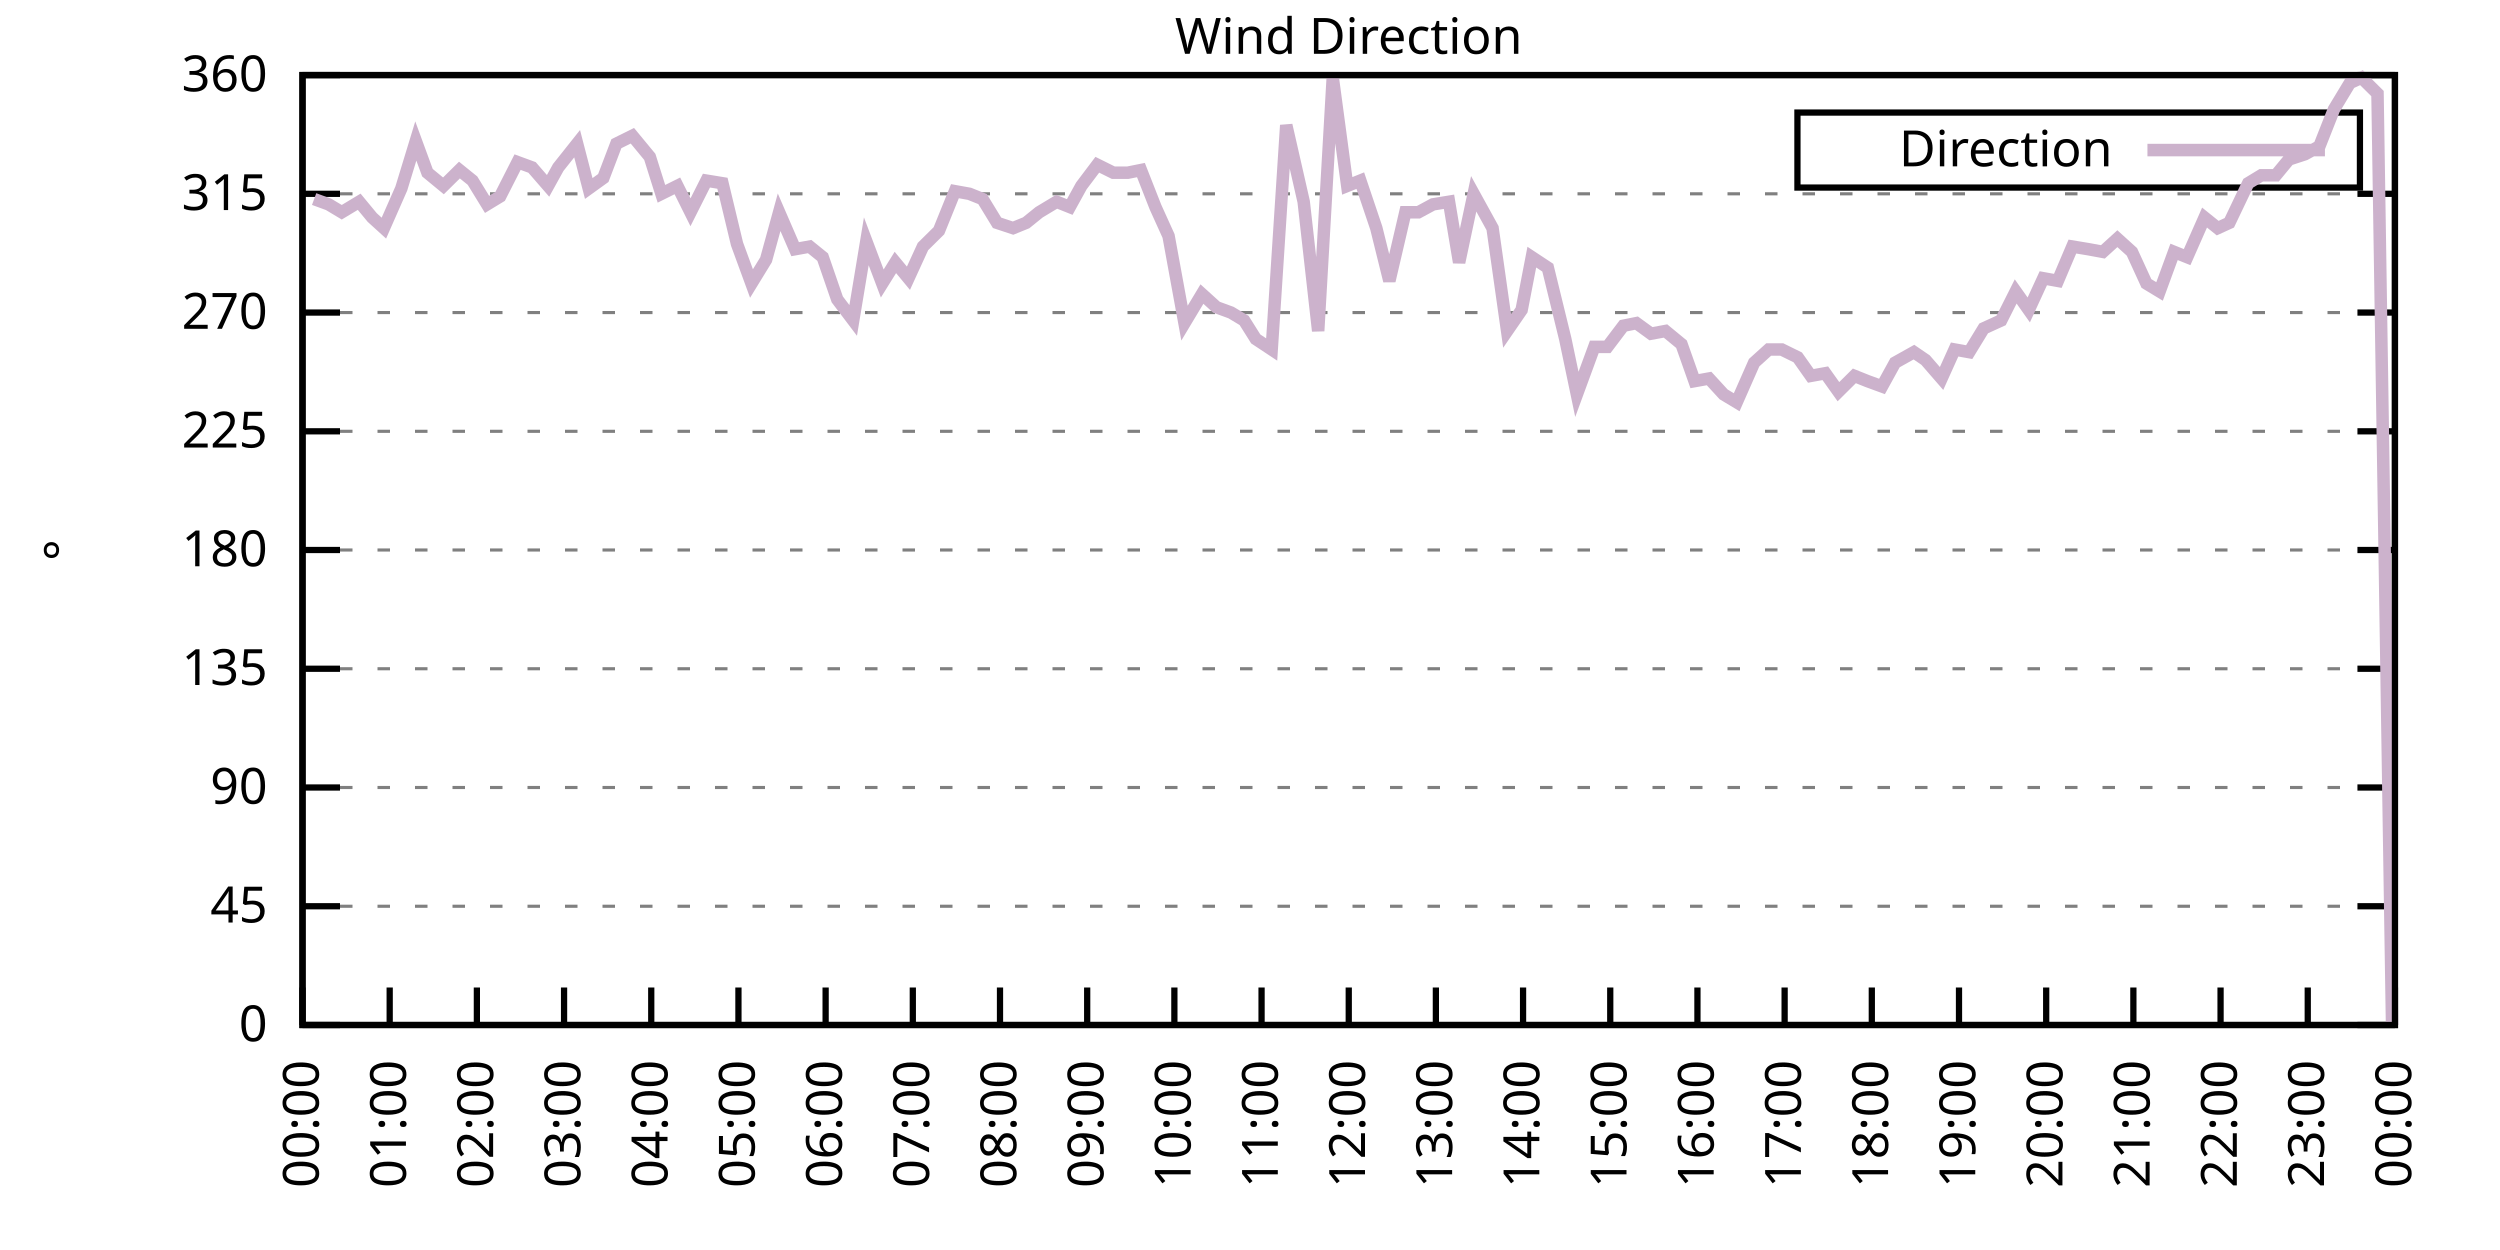
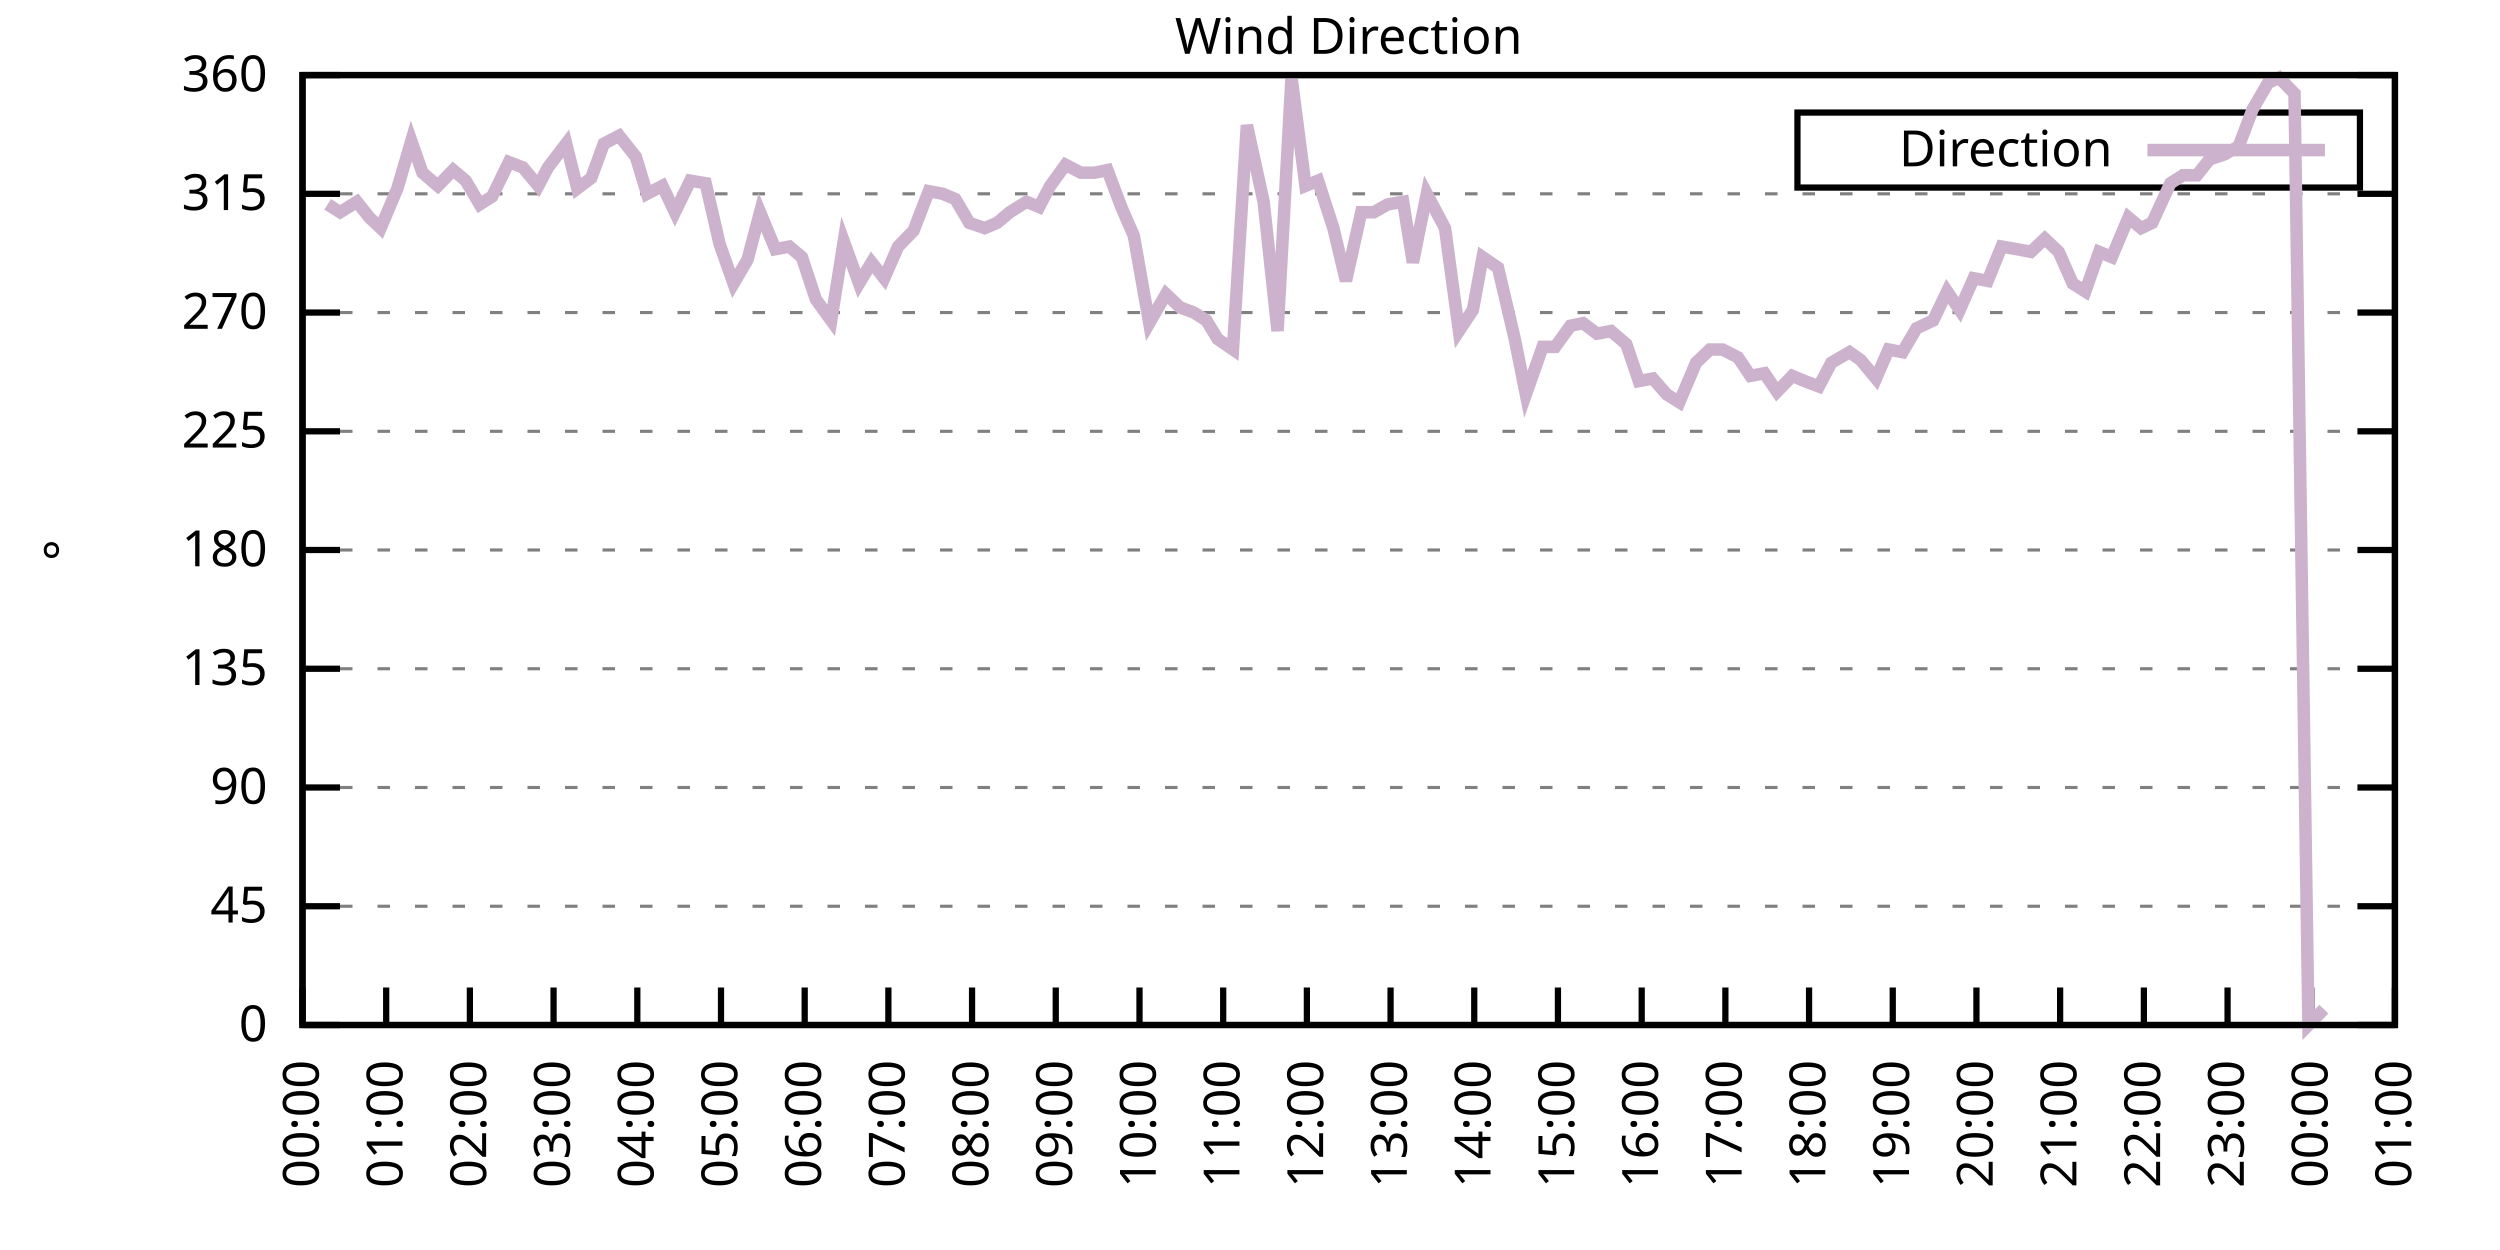
<svg xmlns="http://www.w3.org/2000/svg" xmlns:xlink="http://www.w3.org/1999/xlink" width="400" height="200" viewBox="0 0 400 200">
  <g id="gnuplot_canvas">
    <rect x="0" y="0" width="400" height="200" fill="none" />
    <defs>
      <circle id="gpDot" r="0.5" stroke-width="0.5" stroke="currentColor" />
      <path id="gpPt0" stroke-width="0.333" stroke="currentColor" d="M-1,0 h2 M0,-1 v2" />
      <path id="gpPt1" stroke-width="0.333" stroke="currentColor" d="M-1,-1 L1,1 M1,-1 L-1,1" />
      <path id="gpPt2" stroke-width="0.333" stroke="currentColor" d="M-1,0 L1,0 M0,-1 L0,1 M-1,-1 L1,1 M-1,1 L1,-1" />
      <rect id="gpPt3" stroke-width="0.333" stroke="currentColor" x="-1" y="-1" width="2" height="2" />
      <rect id="gpPt4" stroke-width="0.333" stroke="currentColor" fill="currentColor" x="-1" y="-1" width="2" height="2" />
      <circle id="gpPt5" stroke-width="0.333" stroke="currentColor" cx="0" cy="0" r="1" />
      <use xlink:href="#gpPt5" id="gpPt6" fill="currentColor" stroke="none" />
      <path id="gpPt7" stroke-width="0.333" stroke="currentColor" d="M0,-1.33 L-1.33,0.67 L1.33,0.67 z" />
      <use xlink:href="#gpPt7" id="gpPt8" fill="currentColor" stroke="none" />
      <use xlink:href="#gpPt7" id="gpPt9" stroke="currentColor" transform="rotate(180)" />
      <use xlink:href="#gpPt9" id="gpPt10" fill="currentColor" stroke="none" />
      <use xlink:href="#gpPt3" id="gpPt11" stroke="currentColor" transform="rotate(45)" />
      <use xlink:href="#gpPt11" id="gpPt12" fill="currentColor" stroke="none" />
      <path id="gpPt13" stroke-width="0.333" stroke="currentColor" d="M0,1.330 L1.265,0.411 L0.782,-1.067 L-0.782,-1.076 L-1.265,0.411 z" />
      <use xlink:href="#gpPt13" id="gpPt14" fill="currentColor" stroke="none" />
      <filter id="textbox" filterUnits="objectBoundingBox" x="0" y="0" height="1" width="1">
        <feFlood flood-color="white" flood-opacity="1" result="bgnd" />
        <feComposite in="SourceGraphic" in2="bgnd" operator="atop" />
      </filter>
      <filter id="greybox" filterUnits="objectBoundingBox" x="0" y="0" height="1" width="1">
        <feFlood flood-color="lightgrey" flood-opacity="1" result="grey" />
        <feComposite in="SourceGraphic" in2="grey" operator="atop" />
      </filter>
    </defs>
    <g fill="none" color="white" stroke="currentColor" stroke-width="1.00" stroke-linecap="butt" stroke-linejoin="miter">
</g>
    <g fill="none" color="black" stroke="currentColor" stroke-width="1.00" stroke-linecap="butt" stroke-linejoin="miter">
      <g stroke="none" shape-rendering="crispEdges">
        <polygon fill="rgb(255, 255, 255)" points="48.40,164.00 383.18,164.00 383.18,12.02 48.40,12.02 " />
      </g>
    </g>
    <g fill="none" color="black" stroke="currentColor" stroke-width="1.00" stroke-linecap="butt" stroke-linejoin="miter">
</g>
    <g fill="none" color="black" stroke="black" stroke-width="0.50" stroke-linecap="butt" stroke-linejoin="miter">
</g>
    <g fill="none" color="gray" stroke="currentColor" stroke-width="0.50" stroke-linecap="butt" stroke-linejoin="miter">
      <path stroke="gray" stroke-dasharray="2,4" class="gridline" d="M48.40,164.00 L383.19,164.00  " />
    </g>
    <g fill="none" color="gray" stroke="gray" stroke-width="1.00" stroke-linecap="butt" stroke-linejoin="miter">
</g>
    <g fill="none" color="black" stroke="currentColor" stroke-width="1.00" stroke-linecap="butt" stroke-linejoin="miter">
      <path stroke="black" d="M48.40,164.00 L54.40,164.00 M383.19,164.00 L377.19,164.00  " />
      <g transform="translate(42.80,166.60)" stroke="none" fill="black" font-family="Sans" font-size="8.00" text-anchor="end">
        <text>
          <tspan font-family="Sans"> 0</tspan>
        </text>
      </g>
    </g>
    <g fill="none" color="black" stroke="currentColor" stroke-width="1.00" stroke-linecap="butt" stroke-linejoin="miter">
</g>
    <g fill="none" color="black" stroke="black" stroke-width="0.50" stroke-linecap="butt" stroke-linejoin="miter">
</g>
    <g fill="none" color="gray" stroke="currentColor" stroke-width="0.50" stroke-linecap="butt" stroke-linejoin="miter">
      <path stroke="gray" stroke-dasharray="2,4" class="gridline" d="M48.40,145.00 L383.19,145.00  " />
    </g>
    <g fill="none" color="gray" stroke="gray" stroke-width="1.00" stroke-linecap="butt" stroke-linejoin="miter">
</g>
    <g fill="none" color="black" stroke="currentColor" stroke-width="1.00" stroke-linecap="butt" stroke-linejoin="miter">
      <path stroke="black" d="M48.40,145.00 L54.40,145.00 M383.19,145.00 L377.19,145.00  " />
      <g transform="translate(42.80,147.60)" stroke="none" fill="black" font-family="Sans" font-size="8.00" text-anchor="end">
        <text>
          <tspan font-family="Sans"> 45</tspan>
        </text>
      </g>
    </g>
    <g fill="none" color="black" stroke="currentColor" stroke-width="1.00" stroke-linecap="butt" stroke-linejoin="miter">
</g>
    <g fill="none" color="black" stroke="black" stroke-width="0.50" stroke-linecap="butt" stroke-linejoin="miter">
</g>
    <g fill="none" color="gray" stroke="currentColor" stroke-width="0.50" stroke-linecap="butt" stroke-linejoin="miter">
      <path stroke="gray" stroke-dasharray="2,4" class="gridline" d="M48.40,126.00 L383.19,126.00  " />
    </g>
    <g fill="none" color="gray" stroke="gray" stroke-width="1.00" stroke-linecap="butt" stroke-linejoin="miter">
</g>
    <g fill="none" color="black" stroke="currentColor" stroke-width="1.00" stroke-linecap="butt" stroke-linejoin="miter">
      <path stroke="black" d="M48.40,126.00 L54.40,126.00 M383.19,126.00 L377.19,126.00  " />
      <g transform="translate(42.80,128.60)" stroke="none" fill="black" font-family="Sans" font-size="8.00" text-anchor="end">
        <text>
          <tspan font-family="Sans"> 90</tspan>
        </text>
      </g>
    </g>
    <g fill="none" color="black" stroke="currentColor" stroke-width="1.00" stroke-linecap="butt" stroke-linejoin="miter">
</g>
    <g fill="none" color="black" stroke="black" stroke-width="0.50" stroke-linecap="butt" stroke-linejoin="miter">
</g>
    <g fill="none" color="gray" stroke="currentColor" stroke-width="0.50" stroke-linecap="butt" stroke-linejoin="miter">
      <path stroke="gray" stroke-dasharray="2,4" class="gridline" d="M48.40,107.00 L383.19,107.00  " />
    </g>
    <g fill="none" color="gray" stroke="gray" stroke-width="1.00" stroke-linecap="butt" stroke-linejoin="miter">
</g>
    <g fill="none" color="black" stroke="currentColor" stroke-width="1.00" stroke-linecap="butt" stroke-linejoin="miter">
      <path stroke="black" d="M48.40,107.00 L54.40,107.00 M383.19,107.00 L377.19,107.00  " />
      <g transform="translate(42.80,109.60)" stroke="none" fill="black" font-family="Sans" font-size="8.00" text-anchor="end">
        <text>
          <tspan font-family="Sans"> 135</tspan>
        </text>
      </g>
    </g>
    <g fill="none" color="black" stroke="currentColor" stroke-width="1.00" stroke-linecap="butt" stroke-linejoin="miter">
</g>
    <g fill="none" color="black" stroke="black" stroke-width="0.50" stroke-linecap="butt" stroke-linejoin="miter">
</g>
    <g fill="none" color="gray" stroke="currentColor" stroke-width="0.50" stroke-linecap="butt" stroke-linejoin="miter">
      <path stroke="gray" stroke-dasharray="2,4" class="gridline" d="M48.40,88.00 L383.19,88.00  " />
    </g>
    <g fill="none" color="gray" stroke="gray" stroke-width="1.00" stroke-linecap="butt" stroke-linejoin="miter">
</g>
    <g fill="none" color="black" stroke="currentColor" stroke-width="1.00" stroke-linecap="butt" stroke-linejoin="miter">
      <path stroke="black" d="M48.40,88.00 L54.40,88.00 M383.19,88.00 L377.19,88.00  " />
      <g transform="translate(42.80,90.60)" stroke="none" fill="black" font-family="Sans" font-size="8.00" text-anchor="end">
        <text>
          <tspan font-family="Sans"> 180</tspan>
        </text>
      </g>
    </g>
    <g fill="none" color="black" stroke="currentColor" stroke-width="1.00" stroke-linecap="butt" stroke-linejoin="miter">
</g>
    <g fill="none" color="black" stroke="black" stroke-width="0.50" stroke-linecap="butt" stroke-linejoin="miter">
</g>
    <g fill="none" color="gray" stroke="currentColor" stroke-width="0.50" stroke-linecap="butt" stroke-linejoin="miter">
      <path stroke="gray" stroke-dasharray="2,4" class="gridline" d="M48.40,69.01 L383.19,69.01  " />
    </g>
    <g fill="none" color="gray" stroke="gray" stroke-width="1.00" stroke-linecap="butt" stroke-linejoin="miter">
</g>
    <g fill="none" color="black" stroke="currentColor" stroke-width="1.00" stroke-linecap="butt" stroke-linejoin="miter">
      <path stroke="black" d="M48.40,69.01 L54.40,69.01 M383.19,69.01 L377.19,69.01  " />
      <g transform="translate(42.80,71.61)" stroke="none" fill="black" font-family="Sans" font-size="8.00" text-anchor="end">
        <text>
          <tspan font-family="Sans"> 225</tspan>
        </text>
      </g>
    </g>
    <g fill="none" color="black" stroke="currentColor" stroke-width="1.00" stroke-linecap="butt" stroke-linejoin="miter">
</g>
    <g fill="none" color="black" stroke="black" stroke-width="0.50" stroke-linecap="butt" stroke-linejoin="miter">
</g>
    <g fill="none" color="gray" stroke="currentColor" stroke-width="0.50" stroke-linecap="butt" stroke-linejoin="miter">
      <path stroke="gray" stroke-dasharray="2,4" class="gridline" d="M48.40,50.01 L383.19,50.01  " />
    </g>
    <g fill="none" color="gray" stroke="gray" stroke-width="1.00" stroke-linecap="butt" stroke-linejoin="miter">
</g>
    <g fill="none" color="black" stroke="currentColor" stroke-width="1.00" stroke-linecap="butt" stroke-linejoin="miter">
      <path stroke="black" d="M48.40,50.01 L54.40,50.01 M383.19,50.01 L377.19,50.01  " />
      <g transform="translate(42.80,52.61)" stroke="none" fill="black" font-family="Sans" font-size="8.00" text-anchor="end">
        <text>
          <tspan font-family="Sans"> 270</tspan>
        </text>
      </g>
    </g>
    <g fill="none" color="black" stroke="currentColor" stroke-width="1.00" stroke-linecap="butt" stroke-linejoin="miter">
</g>
    <g fill="none" color="black" stroke="black" stroke-width="0.50" stroke-linecap="butt" stroke-linejoin="miter">
</g>
    <g fill="none" color="gray" stroke="currentColor" stroke-width="0.50" stroke-linecap="butt" stroke-linejoin="miter">
      <path stroke="gray" stroke-dasharray="2,4" class="gridline" d="M48.40,31.01 L383.19,31.01  " />
    </g>
    <g fill="none" color="gray" stroke="gray" stroke-width="1.00" stroke-linecap="butt" stroke-linejoin="miter">
</g>
    <g fill="none" color="black" stroke="currentColor" stroke-width="1.00" stroke-linecap="butt" stroke-linejoin="miter">
      <path stroke="black" d="M48.40,31.01 L54.40,31.01 M383.19,31.01 L377.19,31.01  " />
      <g transform="translate(42.80,33.61)" stroke="none" fill="black" font-family="Sans" font-size="8.00" text-anchor="end">
        <text>
          <tspan font-family="Sans"> 315</tspan>
        </text>
      </g>
    </g>
    <g fill="none" color="black" stroke="currentColor" stroke-width="1.00" stroke-linecap="butt" stroke-linejoin="miter">
</g>
    <g fill="none" color="black" stroke="black" stroke-width="0.50" stroke-linecap="butt" stroke-linejoin="miter">
</g>
    <g fill="none" color="gray" stroke="currentColor" stroke-width="0.50" stroke-linecap="butt" stroke-linejoin="miter">
      <path stroke="gray" stroke-dasharray="2,4" class="gridline" d="M48.40,12.01 L383.19,12.01  " />
    </g>
    <g fill="none" color="gray" stroke="gray" stroke-width="1.00" stroke-linecap="butt" stroke-linejoin="miter">
</g>
    <g fill="none" color="black" stroke="currentColor" stroke-width="1.00" stroke-linecap="butt" stroke-linejoin="miter">
      <path stroke="black" d="M48.40,12.01 L54.40,12.01 M383.19,12.01 L377.19,12.01  " />
      <g transform="translate(42.80,14.61)" stroke="none" fill="black" font-family="Sans" font-size="8.00" text-anchor="end">
        <text>
          <tspan font-family="Sans"> 360</tspan>
        </text>
      </g>
    </g>
    <g fill="none" color="black" stroke="currentColor" stroke-width="1.00" stroke-linecap="butt" stroke-linejoin="miter">
      <path stroke="black" d="M48.40,164.00 L48.40,158.00  " />
      <g transform="translate(51.00,169.60) rotate(270.00)" stroke="none" fill="black" font-family="Sans" font-size="8.00" text-anchor="end">
        <text>
          <tspan font-family="Sans">00:00</tspan>
        </text>
      </g>
    </g>
    <g fill="none" color="black" stroke="currentColor" stroke-width="1.00" stroke-linecap="butt" stroke-linejoin="miter">
-       <path stroke="black" d="M62.35,164.00 L62.35,158.00  " />
-       <g transform="translate(64.95,169.60) rotate(270.00)" stroke="none" fill="black" font-family="Sans" font-size="8.00" text-anchor="end">
+       <path stroke="black" d="M61.79,164.00 L61.79,158.00  " />
+       <g transform="translate(64.39,169.60) rotate(270.00)" stroke="none" fill="black" font-family="Sans" font-size="8.00" text-anchor="end">
        <text>
          <tspan font-family="Sans">01:00</tspan>
        </text>
      </g>
    </g>
    <g fill="none" color="black" stroke="currentColor" stroke-width="1.00" stroke-linecap="butt" stroke-linejoin="miter">
-       <path stroke="black" d="M76.30,164.00 L76.30,158.00  " />
-       <g transform="translate(78.90,169.60) rotate(270.00)" stroke="none" fill="black" font-family="Sans" font-size="8.00" text-anchor="end">
+       <path stroke="black" d="M75.18,164.00 L75.18,158.00  " />
+       <g transform="translate(77.78,169.60) rotate(270.00)" stroke="none" fill="black" font-family="Sans" font-size="8.00" text-anchor="end">
        <text>
          <tspan font-family="Sans">02:00</tspan>
        </text>
      </g>
    </g>
    <g fill="none" color="black" stroke="currentColor" stroke-width="1.00" stroke-linecap="butt" stroke-linejoin="miter">
-       <path stroke="black" d="M90.25,164.00 L90.25,158.00  " />
-       <g transform="translate(92.85,169.60) rotate(270.00)" stroke="none" fill="black" font-family="Sans" font-size="8.00" text-anchor="end">
+       <path stroke="black" d="M88.57,164.00 L88.57,158.00  " />
+       <g transform="translate(91.17,169.60) rotate(270.00)" stroke="none" fill="black" font-family="Sans" font-size="8.00" text-anchor="end">
        <text>
          <tspan font-family="Sans">03:00</tspan>
        </text>
      </g>
    </g>
    <g fill="none" color="black" stroke="currentColor" stroke-width="1.00" stroke-linecap="butt" stroke-linejoin="miter">
-       <path stroke="black" d="M104.20,164.00 L104.20,158.00  " />
-       <g transform="translate(106.80,169.60) rotate(270.00)" stroke="none" fill="black" font-family="Sans" font-size="8.00" text-anchor="end">
+       <path stroke="black" d="M101.97,164.00 L101.97,158.00  " />
+       <g transform="translate(104.57,169.60) rotate(270.00)" stroke="none" fill="black" font-family="Sans" font-size="8.00" text-anchor="end">
        <text>
          <tspan font-family="Sans">04:00</tspan>
        </text>
      </g>
    </g>
    <g fill="none" color="black" stroke="currentColor" stroke-width="1.00" stroke-linecap="butt" stroke-linejoin="miter">
-       <path stroke="black" d="M118.15,164.00 L118.15,158.00  " />
-       <g transform="translate(120.75,169.60) rotate(270.00)" stroke="none" fill="black" font-family="Sans" font-size="8.00" text-anchor="end">
+       <path stroke="black" d="M115.36,164.00 L115.36,158.00  " />
+       <g transform="translate(117.96,169.60) rotate(270.00)" stroke="none" fill="black" font-family="Sans" font-size="8.00" text-anchor="end">
        <text>
          <tspan font-family="Sans">05:00</tspan>
        </text>
      </g>
    </g>
    <g fill="none" color="black" stroke="currentColor" stroke-width="1.00" stroke-linecap="butt" stroke-linejoin="miter">
-       <path stroke="black" d="M132.10,164.00 L132.10,158.00  " />
-       <g transform="translate(134.70,169.60) rotate(270.00)" stroke="none" fill="black" font-family="Sans" font-size="8.00" text-anchor="end">
+       <path stroke="black" d="M128.75,164.00 L128.75,158.00  " />
+       <g transform="translate(131.35,169.60) rotate(270.00)" stroke="none" fill="black" font-family="Sans" font-size="8.00" text-anchor="end">
        <text>
          <tspan font-family="Sans">06:00</tspan>
        </text>
      </g>
    </g>
    <g fill="none" color="black" stroke="currentColor" stroke-width="1.00" stroke-linecap="butt" stroke-linejoin="miter">
-       <path stroke="black" d="M146.05,164.00 L146.05,158.00  " />
-       <g transform="translate(148.65,169.60) rotate(270.00)" stroke="none" fill="black" font-family="Sans" font-size="8.00" text-anchor="end">
+       <path stroke="black" d="M142.14,164.00 L142.14,158.00  " />
+       <g transform="translate(144.74,169.60) rotate(270.00)" stroke="none" fill="black" font-family="Sans" font-size="8.00" text-anchor="end">
        <text>
          <tspan font-family="Sans">07:00</tspan>
        </text>
      </g>
    </g>
    <g fill="none" color="black" stroke="currentColor" stroke-width="1.00" stroke-linecap="butt" stroke-linejoin="miter">
-       <path stroke="black" d="M160.00,164.00 L160.00,158.00  " />
-       <g transform="translate(162.60,169.60) rotate(270.00)" stroke="none" fill="black" font-family="Sans" font-size="8.00" text-anchor="end">
+       <path stroke="black" d="M155.53,164.00 L155.53,158.00  " />
+       <g transform="translate(158.13,169.60) rotate(270.00)" stroke="none" fill="black" font-family="Sans" font-size="8.00" text-anchor="end">
        <text>
          <tspan font-family="Sans">08:00</tspan>
        </text>
      </g>
    </g>
    <g fill="none" color="black" stroke="currentColor" stroke-width="1.00" stroke-linecap="butt" stroke-linejoin="miter">
-       <path stroke="black" d="M173.95,164.00 L173.95,158.00  " />
-       <g transform="translate(176.55,169.60) rotate(270.00)" stroke="none" fill="black" font-family="Sans" font-size="8.00" text-anchor="end">
+       <path stroke="black" d="M168.92,164.00 L168.92,158.00  " />
+       <g transform="translate(171.52,169.60) rotate(270.00)" stroke="none" fill="black" font-family="Sans" font-size="8.00" text-anchor="end">
        <text>
          <tspan font-family="Sans">09:00</tspan>
        </text>
      </g>
    </g>
    <g fill="none" color="black" stroke="currentColor" stroke-width="1.00" stroke-linecap="butt" stroke-linejoin="miter">
-       <path stroke="black" d="M187.90,164.00 L187.90,158.00  " />
-       <g transform="translate(190.50,169.60) rotate(270.00)" stroke="none" fill="black" font-family="Sans" font-size="8.00" text-anchor="end">
+       <path stroke="black" d="M182.32,164.00 L182.32,158.00  " />
+       <g transform="translate(184.92,169.60) rotate(270.00)" stroke="none" fill="black" font-family="Sans" font-size="8.00" text-anchor="end">
        <text>
          <tspan font-family="Sans">10:00</tspan>
        </text>
      </g>
    </g>
    <g fill="none" color="black" stroke="currentColor" stroke-width="1.00" stroke-linecap="butt" stroke-linejoin="miter">
-       <path stroke="black" d="M201.85,164.00 L201.85,158.00  " />
-       <g transform="translate(204.45,169.60) rotate(270.00)" stroke="none" fill="black" font-family="Sans" font-size="8.00" text-anchor="end">
+       <path stroke="black" d="M195.71,164.00 L195.71,158.00  " />
+       <g transform="translate(198.31,169.60) rotate(270.00)" stroke="none" fill="black" font-family="Sans" font-size="8.00" text-anchor="end">
        <text>
          <tspan font-family="Sans">11:00</tspan>
        </text>
      </g>
    </g>
    <g fill="none" color="black" stroke="currentColor" stroke-width="1.00" stroke-linecap="butt" stroke-linejoin="miter">
-       <path stroke="black" d="M215.80,164.00 L215.80,158.00  " />
-       <g transform="translate(218.40,169.60) rotate(270.00)" stroke="none" fill="black" font-family="Sans" font-size="8.00" text-anchor="end">
+       <path stroke="black" d="M209.10,164.00 L209.10,158.00  " />
+       <g transform="translate(211.70,169.60) rotate(270.00)" stroke="none" fill="black" font-family="Sans" font-size="8.00" text-anchor="end">
        <text>
          <tspan font-family="Sans">12:00</tspan>
        </text>
      </g>
    </g>
    <g fill="none" color="black" stroke="currentColor" stroke-width="1.00" stroke-linecap="butt" stroke-linejoin="miter">
-       <path stroke="black" d="M229.74,164.00 L229.74,158.00  " />
-       <g transform="translate(232.34,169.60) rotate(270.00)" stroke="none" fill="black" font-family="Sans" font-size="8.00" text-anchor="end">
+       <path stroke="black" d="M222.49,164.00 L222.49,158.00  " />
+       <g transform="translate(225.09,169.60) rotate(270.00)" stroke="none" fill="black" font-family="Sans" font-size="8.00" text-anchor="end">
        <text>
          <tspan font-family="Sans">13:00</tspan>
        </text>
      </g>
    </g>
    <g fill="none" color="black" stroke="currentColor" stroke-width="1.00" stroke-linecap="butt" stroke-linejoin="miter">
-       <path stroke="black" d="M243.69,164.00 L243.69,158.00  " />
-       <g transform="translate(246.29,169.60) rotate(270.00)" stroke="none" fill="black" font-family="Sans" font-size="8.00" text-anchor="end">
+       <path stroke="black" d="M235.88,164.00 L235.88,158.00  " />
+       <g transform="translate(238.48,169.60) rotate(270.00)" stroke="none" fill="black" font-family="Sans" font-size="8.00" text-anchor="end">
        <text>
          <tspan font-family="Sans">14:00</tspan>
        </text>
      </g>
    </g>
    <g fill="none" color="black" stroke="currentColor" stroke-width="1.00" stroke-linecap="butt" stroke-linejoin="miter">
-       <path stroke="black" d="M257.64,164.00 L257.64,158.00  " />
-       <g transform="translate(260.24,169.60) rotate(270.00)" stroke="none" fill="black" font-family="Sans" font-size="8.00" text-anchor="end">
+       <path stroke="black" d="M249.27,164.00 L249.27,158.00  " />
+       <g transform="translate(251.87,169.60) rotate(270.00)" stroke="none" fill="black" font-family="Sans" font-size="8.00" text-anchor="end">
        <text>
          <tspan font-family="Sans">15:00</tspan>
        </text>
      </g>
    </g>
    <g fill="none" color="black" stroke="currentColor" stroke-width="1.00" stroke-linecap="butt" stroke-linejoin="miter">
-       <path stroke="black" d="M271.59,164.00 L271.59,158.00  " />
-       <g transform="translate(274.19,169.60) rotate(270.00)" stroke="none" fill="black" font-family="Sans" font-size="8.00" text-anchor="end">
+       <path stroke="black" d="M262.67,164.00 L262.67,158.00  " />
+       <g transform="translate(265.27,169.60) rotate(270.00)" stroke="none" fill="black" font-family="Sans" font-size="8.00" text-anchor="end">
        <text>
          <tspan font-family="Sans">16:00</tspan>
        </text>
      </g>
    </g>
    <g fill="none" color="black" stroke="currentColor" stroke-width="1.00" stroke-linecap="butt" stroke-linejoin="miter">
-       <path stroke="black" d="M285.54,164.00 L285.54,158.00  " />
-       <g transform="translate(288.14,169.60) rotate(270.00)" stroke="none" fill="black" font-family="Sans" font-size="8.00" text-anchor="end">
+       <path stroke="black" d="M276.06,164.00 L276.06,158.00  " />
+       <g transform="translate(278.66,169.60) rotate(270.00)" stroke="none" fill="black" font-family="Sans" font-size="8.00" text-anchor="end">
        <text>
          <tspan font-family="Sans">17:00</tspan>
        </text>
      </g>
    </g>
    <g fill="none" color="black" stroke="currentColor" stroke-width="1.00" stroke-linecap="butt" stroke-linejoin="miter">
-       <path stroke="black" d="M299.49,164.00 L299.49,158.00  " />
-       <g transform="translate(302.09,169.60) rotate(270.00)" stroke="none" fill="black" font-family="Sans" font-size="8.00" text-anchor="end">
+       <path stroke="black" d="M289.45,164.00 L289.45,158.00  " />
+       <g transform="translate(292.05,169.60) rotate(270.00)" stroke="none" fill="black" font-family="Sans" font-size="8.00" text-anchor="end">
        <text>
          <tspan font-family="Sans">18:00</tspan>
        </text>
      </g>
    </g>
    <g fill="none" color="black" stroke="currentColor" stroke-width="1.00" stroke-linecap="butt" stroke-linejoin="miter">
-       <path stroke="black" d="M313.44,164.00 L313.44,158.00  " />
-       <g transform="translate(316.04,169.60) rotate(270.00)" stroke="none" fill="black" font-family="Sans" font-size="8.00" text-anchor="end">
+       <path stroke="black" d="M302.84,164.00 L302.84,158.00  " />
+       <g transform="translate(305.44,169.60) rotate(270.00)" stroke="none" fill="black" font-family="Sans" font-size="8.00" text-anchor="end">
        <text>
          <tspan font-family="Sans">19:00</tspan>
        </text>
      </g>
    </g>
    <g fill="none" color="black" stroke="currentColor" stroke-width="1.00" stroke-linecap="butt" stroke-linejoin="miter">
-       <path stroke="black" d="M327.39,164.00 L327.39,158.00  " />
-       <g transform="translate(329.99,169.60) rotate(270.00)" stroke="none" fill="black" font-family="Sans" font-size="8.00" text-anchor="end">
+       <path stroke="black" d="M316.23,164.00 L316.23,158.00  " />
+       <g transform="translate(318.83,169.60) rotate(270.00)" stroke="none" fill="black" font-family="Sans" font-size="8.00" text-anchor="end">
        <text>
          <tspan font-family="Sans">20:00</tspan>
        </text>
      </g>
    </g>
    <g fill="none" color="black" stroke="currentColor" stroke-width="1.00" stroke-linecap="butt" stroke-linejoin="miter">
-       <path stroke="black" d="M341.34,164.00 L341.34,158.00  " />
-       <g transform="translate(343.94,169.60) rotate(270.00)" stroke="none" fill="black" font-family="Sans" font-size="8.00" text-anchor="end">
+       <path stroke="black" d="M329.62,164.00 L329.62,158.00  " />
+       <g transform="translate(332.22,169.60) rotate(270.00)" stroke="none" fill="black" font-family="Sans" font-size="8.00" text-anchor="end">
        <text>
          <tspan font-family="Sans">21:00</tspan>
        </text>
      </g>
    </g>
    <g fill="none" color="black" stroke="currentColor" stroke-width="1.00" stroke-linecap="butt" stroke-linejoin="miter">
-       <path stroke="black" d="M355.29,164.00 L355.29,158.00  " />
-       <g transform="translate(357.89,169.60) rotate(270.00)" stroke="none" fill="black" font-family="Sans" font-size="8.00" text-anchor="end">
+       <path stroke="black" d="M343.02,164.00 L343.02,158.00  " />
+       <g transform="translate(345.62,169.60) rotate(270.00)" stroke="none" fill="black" font-family="Sans" font-size="8.00" text-anchor="end">
        <text>
          <tspan font-family="Sans">22:00</tspan>
        </text>
      </g>
    </g>
    <g fill="none" color="black" stroke="currentColor" stroke-width="1.00" stroke-linecap="butt" stroke-linejoin="miter">
-       <path stroke="black" d="M369.24,164.00 L369.24,158.00  " />
-       <g transform="translate(371.84,169.60) rotate(270.00)" stroke="none" fill="black" font-family="Sans" font-size="8.00" text-anchor="end">
+       <path stroke="black" d="M356.41,164.00 L356.41,158.00  " />
+       <g transform="translate(359.01,169.60) rotate(270.00)" stroke="none" fill="black" font-family="Sans" font-size="8.00" text-anchor="end">
        <text>
          <tspan font-family="Sans">23:00</tspan>
+         </text>
+       </g>
+     </g>
+     <g fill="none" color="black" stroke="currentColor" stroke-width="1.00" stroke-linecap="butt" stroke-linejoin="miter">
+       <path stroke="black" d="M369.80,164.00 L369.80,158.00  " />
+       <g transform="translate(372.40,169.60) rotate(270.00)" stroke="none" fill="black" font-family="Sans" font-size="8.00" text-anchor="end">
+         <text>
+           <tspan font-family="Sans">00:00</tspan>
        </text>
      </g>
    </g>
    <g fill="none" color="black" stroke="currentColor" stroke-width="1.00" stroke-linecap="butt" stroke-linejoin="miter">
      <path stroke="black" d="M383.19,164.00 L383.19,158.00  " />
      <g transform="translate(385.79,169.60) rotate(270.00)" stroke="none" fill="black" font-family="Sans" font-size="8.00" text-anchor="end">
        <text>
-           <tspan font-family="Sans">00:00</tspan>
+           <tspan font-family="Sans">01:00</tspan>
        </text>
      </g>
    </g>
    <g fill="none" color="black" stroke="currentColor" stroke-width="1.00" stroke-linecap="butt" stroke-linejoin="miter">
</g>
    <g fill="none" color="black" stroke="currentColor" stroke-width="1.00" stroke-linecap="butt" stroke-linejoin="miter">
      <path stroke="black" d="M48.40,12.01 L48.40,164.00 L383.19,164.00 L383.19,12.01 L48.40,12.01 Z  " />
    </g>
    <g fill="none" color="black" stroke="currentColor" stroke-width="1.00" stroke-linecap="butt" stroke-linejoin="miter">
</g>
    <g fill="none" color="black" stroke="currentColor" stroke-width="1.00" stroke-linecap="butt" stroke-linejoin="miter">
      <path stroke="black" d="M287.59,30.01 L287.59,18.01 L377.59,18.01 L377.59,30.01 L287.59,30.01 Z  " />
    </g>
    <g id="Wind_direction_plot_1">
      <g fill="none" color="white" stroke="black" stroke-width="2.00" stroke-linecap="butt" stroke-linejoin="miter">
</g>
      <g fill="none" color="black" stroke="currentColor" stroke-width="2.00" stroke-linecap="butt" stroke-linejoin="miter">
        <g transform="translate(337.99,26.61)" stroke="none" fill="black" font-family="Sans" font-size="8.00" text-anchor="end">
          <text>
            <tspan font-family="Sans">Direction</tspan>
          </text>
        </g>
      </g>
      <g fill="none" color="black" stroke="currentColor" stroke-width="2.00" stroke-linecap="butt" stroke-linejoin="miter">
-         <path stroke="rgb(204, 178, 204)" d="M343.59,24.01 L371.99,24.01 M50.26,31.85 L52.58,32.70 L54.68,33.96 L57.47,32.28 L59.56,34.81 L61.42,36.50   L64.21,30.16 L66.53,22.56 L68.39,27.63 L70.95,29.74 L73.51,27.21 L75.60,28.90 L77.93,32.70 L80.02,31.43   L82.81,25.94 L85.13,26.79 L87.69,29.74 L89.32,26.79 L92.34,22.99 L94.20,30.16 L96.53,28.48 L98.62,22.99   L101.18,21.72 L103.97,25.10 L105.83,31.01 L108.38,29.74 L110.48,33.96 L113.03,28.90 L115.59,29.32 L117.92,39.03   L120.24,45.36 L122.57,41.56 L124.66,33.96 L127.22,39.87 L129.54,39.45 L131.63,41.14 L133.96,47.90 L136.51,51.27   L138.61,38.61 L141.16,45.36 L143.26,41.99 L145.35,44.52 L147.67,39.45 L150.23,36.92 L152.79,30.59 L155.11,31.01   L157.21,31.85 L159.53,35.65 L162.09,36.50 L164.18,35.65 L166.27,33.96 L169.06,32.28 L171.16,33.12 L173.02,29.74   L175.57,26.36 L178.13,27.63 L180.46,27.63 L182.55,27.21 L184.87,33.12 L186.97,37.76 L189.52,51.70 L192.31,47.05   L194.64,49.16 L196.96,50.01 L199.06,51.27 L200.92,54.23 L203.47,55.92 L205.80,20.03 L208.59,32.28 L210.91,52.96   L213.24,12.43 L215.56,29.74 L217.65,28.90 L220.21,36.50 L222.30,44.94 L224.86,33.96 L226.95,33.96 L229.28,32.70   L231.84,32.28 L233.46,41.99 L235.79,31.01 L238.81,36.50 L241.14,52.96 L243.46,49.59 L245.09,41.14 L247.65,42.83   L250.44,54.23 L252.30,63.10 L255.09,55.50 L257.18,55.50 L259.74,52.12 L261.83,51.70 L264.15,53.39 L266.48,52.96   L269.04,55.07 L271.13,60.98 L273.45,60.56 L275.78,63.10 L277.87,64.36 L280.66,58.03 L282.99,55.92 L285.08,55.92   L287.64,57.18 L289.73,60.14 L292.05,59.72 L294.15,62.67 L296.70,60.14 L298.80,60.98 L301.12,61.83 L303.21,58.03   L306.23,56.34 L308.09,57.61 L310.65,60.56 L312.74,55.92 L315.07,56.34 L317.39,52.54 L320.18,51.27 L322.51,46.63   L324.60,49.59 L326.93,44.52 L329.25,44.94 L331.58,39.45 L334.13,39.87 L336.46,40.30 L338.78,38.19 L341.11,40.30   L343.43,45.36 L345.53,46.63 L347.85,40.30 L349.94,41.14 L352.73,34.81 L354.83,36.50 L356.69,35.65 L359.71,29.32   L361.80,28.05 L364.13,28.05 L366.22,25.52 L368.78,24.68 L371.10,23.41 L373.43,17.50 L375.98,13.28 L377.84,12.43   L380.40,14.97 L382.73,164.00  " />
+         <path stroke="rgb(204, 178, 204)" d="M343.59,24.01 L371.99,24.01 M52.42,32.70 L54.43,33.96 L57.10,32.28 L59.11,34.81 L60.90,36.50 L63.58,30.16   L65.81,22.56 L67.59,27.63 L70.05,29.74 L72.50,27.21 L74.51,28.90 L76.75,32.70 L78.75,31.43 L81.43,25.94   L83.66,26.79 L86.12,29.74 L87.68,26.79 L90.58,22.99 L92.37,30.16 L94.60,28.48 L96.61,22.99 L99.06,21.72   L101.74,25.10 L103.53,31.01 L105.98,29.74 L107.99,33.96 L110.45,28.90 L112.90,29.32 L115.13,39.03 L117.37,45.36   L119.60,41.56 L121.61,33.96 L124.06,39.87 L126.29,39.45 L128.30,41.14 L130.54,47.90 L132.99,51.27 L135.00,38.61   L137.45,45.36 L139.46,41.99 L141.47,44.52 L143.70,39.45 L146.16,36.92 L148.61,30.59 L150.85,31.01 L152.85,31.85   L155.09,35.65 L157.54,36.50 L159.55,35.65 L161.56,33.96 L164.24,32.28 L166.25,33.12 L168.03,29.74 L170.49,26.36   L172.94,27.63 L175.17,27.63 L177.18,27.21 L179.41,33.12 L181.42,37.76 L183.88,51.70 L186.56,47.05 L188.79,49.16   L191.02,50.01 L193.03,51.27 L194.81,54.23 L197.27,55.92 L199.50,20.03 L202.18,32.28 L204.41,52.96 L206.64,12.43   L208.88,29.74 L210.88,28.90 L213.34,36.50 L215.35,44.94 L217.80,33.96 L219.81,33.96 L222.04,32.70 L224.50,32.28   L226.06,41.99 L228.29,31.01 L231.20,36.50 L233.43,52.96 L235.66,49.59 L237.22,41.14 L239.68,42.83 L242.36,54.23   L244.14,63.10 L246.82,55.50 L248.83,55.50 L251.28,52.12 L253.29,51.70 L255.52,53.39 L257.76,52.96 L260.21,55.07   L262.22,60.98 L264.45,60.56 L266.68,63.10 L268.69,64.36 L271.37,58.03 L273.60,55.92 L275.61,55.92 L278.07,57.18   L280.07,60.14 L282.31,59.72 L284.32,62.67 L286.77,60.14 L288.78,60.98 L291.01,61.83 L293.02,58.03 L295.92,56.34   L297.71,57.61 L300.16,60.56 L302.17,55.92 L304.40,56.34 L306.63,52.54 L309.31,51.27 L311.54,46.63 L313.55,49.59   L315.79,44.52 L318.02,44.94 L320.25,39.45 L322.70,39.87 L324.94,40.30 L327.17,38.19 L329.40,40.30 L331.63,45.36   L333.64,46.63 L335.87,40.30 L337.88,41.14 L340.56,34.81 L342.57,36.50 L344.35,35.65 L347.26,29.32 L349.26,28.05   L351.50,28.05 L353.51,25.52 L355.96,24.68 L358.19,23.41 L360.42,17.50 L362.88,13.28 L364.66,12.43 L367.12,14.97   L369.35,164.00 L371.81,161.47  " />
      </g>
    </g>
    <g fill="none" color="black" stroke="currentColor" stroke-width="2.00" stroke-linecap="butt" stroke-linejoin="miter">
</g>
    <g fill="none" color="black" stroke="black" stroke-width="1.00" stroke-linecap="butt" stroke-linejoin="miter">
</g>
    <g fill="none" color="black" stroke="currentColor" stroke-width="1.00" stroke-linecap="butt" stroke-linejoin="miter">
      <path stroke="black" d="M48.40,12.01 L48.40,164.00 L383.19,164.00 L383.19,12.01 L48.40,12.01 Z  " />
      <g transform="translate(12.80,88.01) rotate(270.00)" stroke="none" fill="black" font-family="Sans" font-size="8.00" text-anchor="middle">
        <text>
          <tspan font-family="Sans">°</tspan>
        </text>
      </g>
    </g>
    <g fill="none" color="black" stroke="currentColor" stroke-width="1.00" stroke-linecap="butt" stroke-linejoin="miter">
</g>
    <g fill="none" color="black" stroke="currentColor" stroke-width="1.00" stroke-linecap="butt" stroke-linejoin="miter">
      <g transform="translate(215.79,8.61)" stroke="none" fill="black" font-family="Sans" font-size="8.00" text-anchor="middle">
        <text>
          <tspan font-family="Sans">Wind Direction</tspan>
        </text>
      </g>
    </g>
    <g fill="none" color="black" stroke="currentColor" stroke-width="1.00" stroke-linecap="butt" stroke-linejoin="miter">
</g>
  </g>
</svg>
